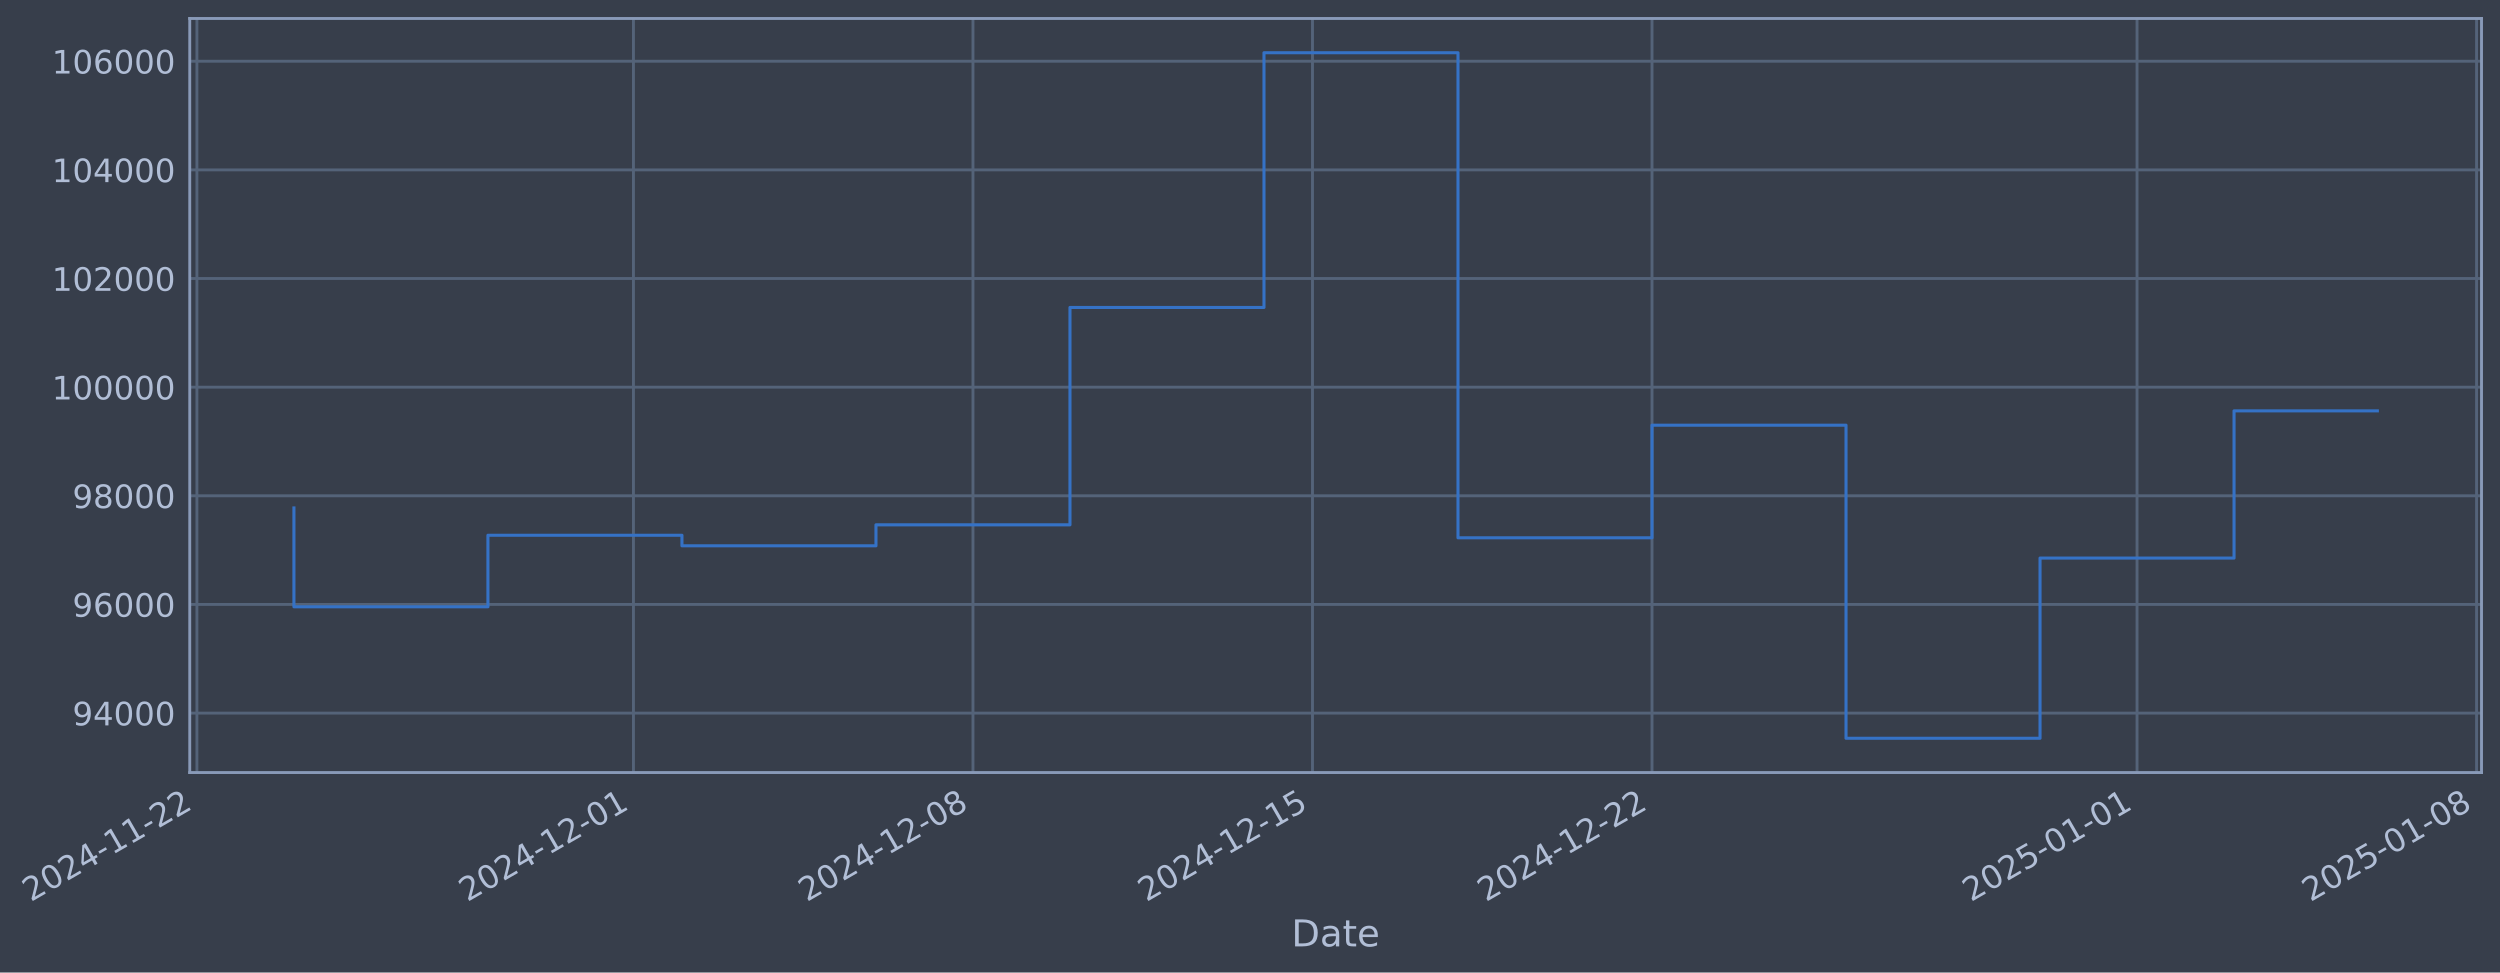
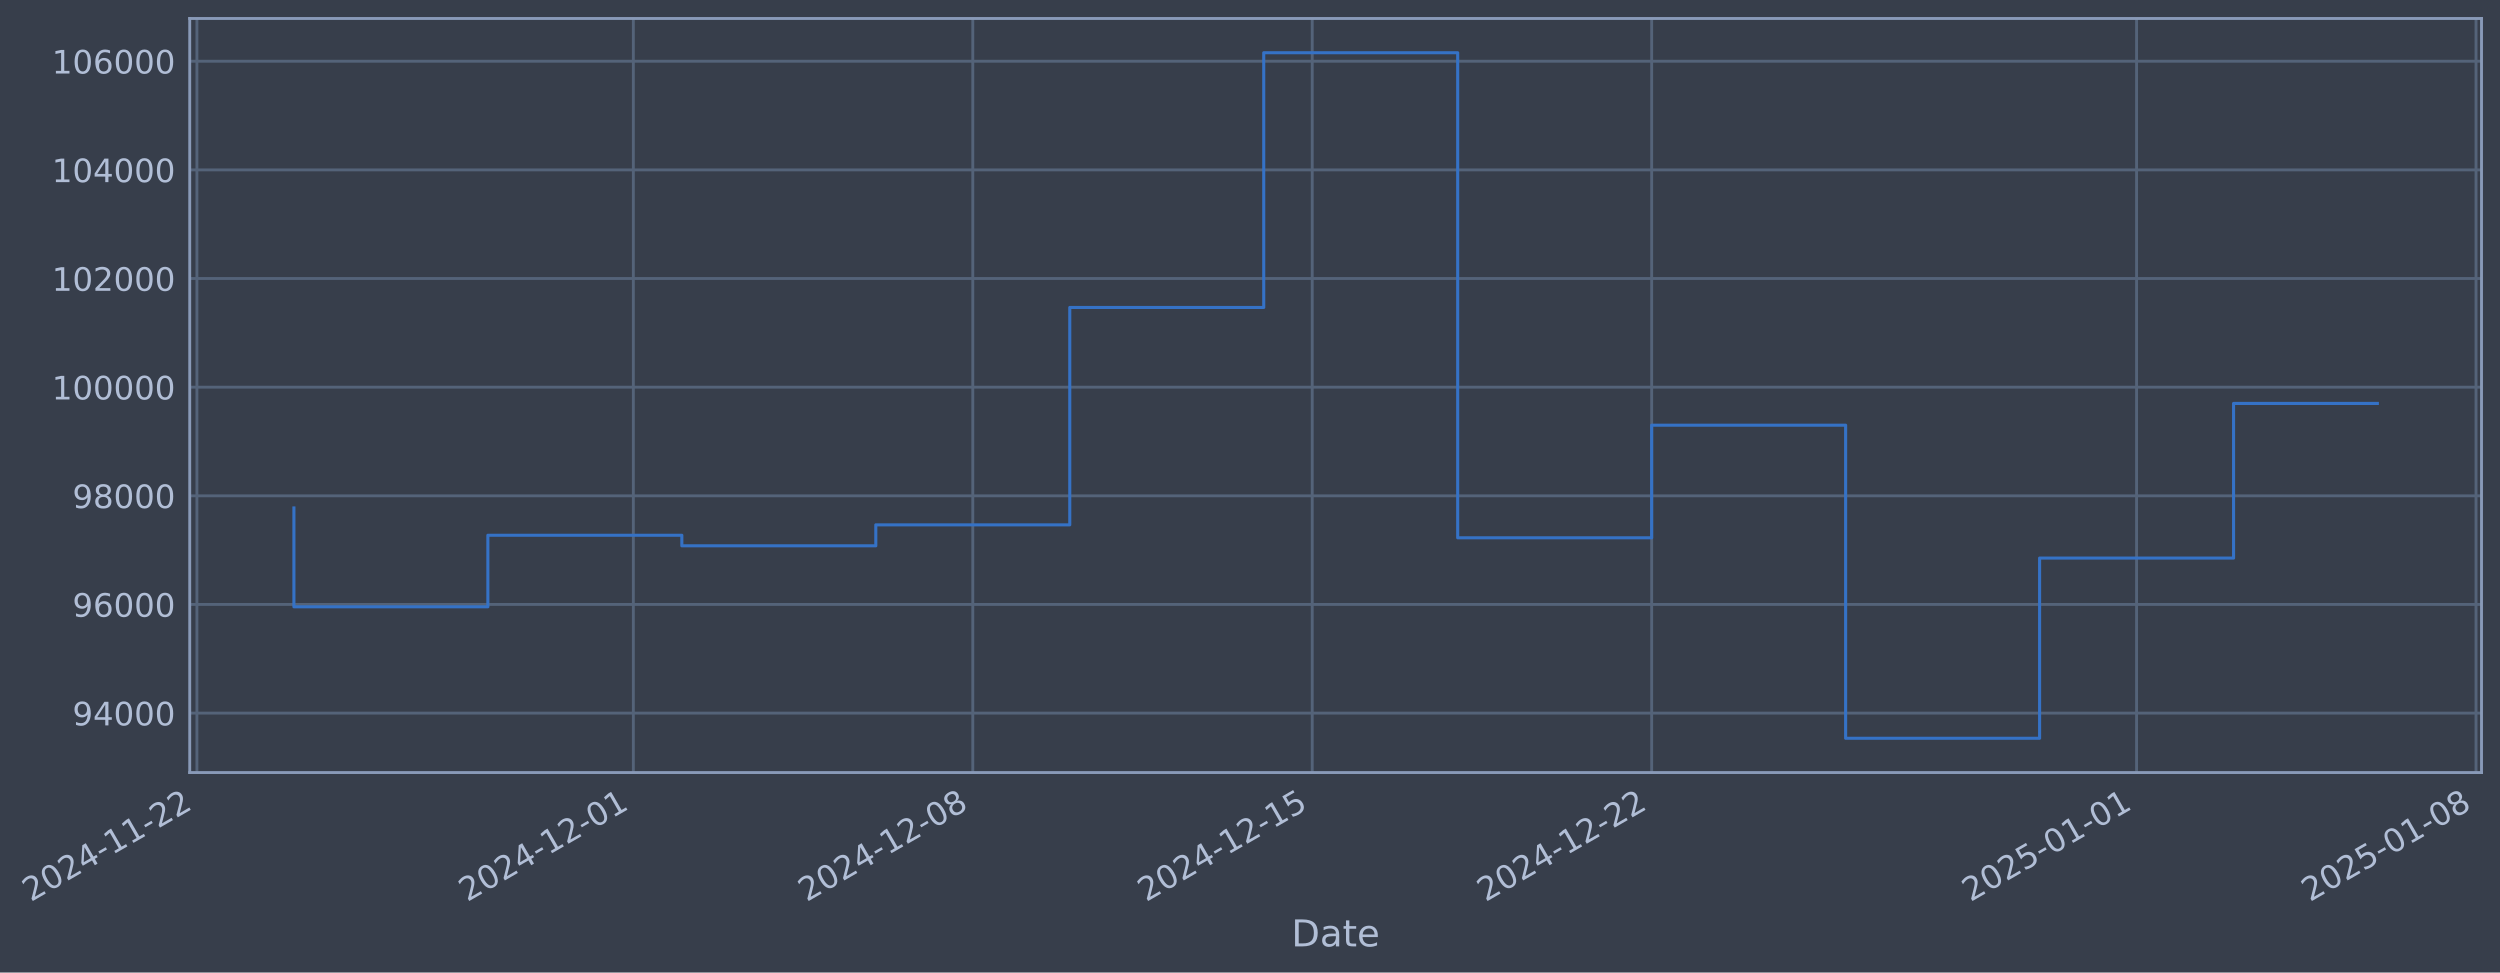
- <svg xmlns="http://www.w3.org/2000/svg" xmlns:xlink="http://www.w3.org/1999/xlink" width="973.921pt" height="378.87pt" viewBox="0 0 973.921 378.87" version="1.1">
+ <svg xmlns="http://www.w3.org/2000/svg" xmlns:xlink="http://www.w3.org/1999/xlink" width="973.912pt" height="378.87pt" viewBox="0 0 973.912 378.87" version="1.1">
  <defs>
    <style type="text/css">*{stroke-linejoin: round; stroke-linecap: butt}</style>
  </defs>
  <g id="figure_1">
    <g id="patch_1">
-       <path d="M 0 378.87  L 973.921 378.87  L 973.921 0  L 0 0  z " style="fill: #373e4b" />
+       <path d="M 0 378.87  L 973.912 378.87  L 973.912 0  L 0 0  z " style="fill: #373e4b" />
    </g>
    <g id="axes_1">
      <g id="patch_2">
-         <path d="M 73.921 300.96  L 966.721 300.96  L 966.721 7.2  L 73.921 7.2  z " style="fill: #373e4b" />
+         <path d="M 73.912 300.96  L 966.712 300.96  L 966.712 7.2  L 73.912 7.2  z " style="fill: #373e4b" />
      </g>
      <g id="matplotlib.axis_1">
        <g id="xtick_1">
          <g id="line2d_1">
-             <path d="M 76.713 300.96  L 76.713 7.2  " clip-path="url(#p299ce7e44c)" style="fill: none; stroke: #546379; stroke-width: 1.12; stroke-linecap: square" />
+             <path d="M 76.713 300.96  L 76.713 7.2  " clip-path="url(#p192be513a6)" style="fill: none; stroke: #546379; stroke-width: 1.12; stroke-linecap: square" />
          </g>
          <g id="line2d_2" />
          <g id="text_1">
            <g style="fill: #b1bed6" transform="translate(11.98702 351.4642) rotate(-30) scale(0.126 -0.126)">
              <defs>
                <path id="DejaVuSans-32" d="M 1228 531  L 3431 531  L 3431 0  L 469 0  L 469 531  Q 828 903 1448 1529  Q 2069 2156 2228 2338  Q 2531 2678 2651 2914  Q 2772 3150 2772 3378  Q 2772 3750 2511 3984  Q 2250 4219 1831 4219  Q 1534 4219 1204 4116  Q 875 4013 500 3803  L 500 4441  Q 881 4594 1212 4672  Q 1544 4750 1819 4750  Q 2544 4750 2975 4387  Q 3406 4025 3406 3419  Q 3406 3131 3298 2873  Q 3191 2616 2906 2266  Q 2828 2175 2409 1742  Q 1991 1309 1228 531  z " transform="scale(0.015625)" />
                <path id="DejaVuSans-30" d="M 2034 4250  Q 1547 4250 1301 3770  Q 1056 3291 1056 2328  Q 1056 1369 1301 889  Q 1547 409 2034 409  Q 2525 409 2770 889  Q 3016 1369 3016 2328  Q 3016 3291 2770 3770  Q 2525 4250 2034 4250  z M 2034 4750  Q 2819 4750 3233 4129  Q 3647 3509 3647 2328  Q 3647 1150 3233 529  Q 2819 -91 2034 -91  Q 1250 -91 836 529  Q 422 1150 422 2328  Q 422 3509 836 4129  Q 1250 4750 2034 4750  z " transform="scale(0.015625)" />
                <path id="DejaVuSans-34" d="M 2419 4116  L 825 1625  L 2419 1625  L 2419 4116  z M 2253 4666  L 3047 4666  L 3047 1625  L 3713 1625  L 3713 1100  L 3047 1100  L 3047 0  L 2419 0  L 2419 1100  L 313 1100  L 313 1709  L 2253 4666  z " transform="scale(0.015625)" />
                <path id="DejaVuSans-2d" d="M 313 2009  L 1997 2009  L 1997 1497  L 313 1497  L 313 2009  z " transform="scale(0.015625)" />
                <path id="DejaVuSans-31" d="M 794 531  L 1825 531  L 1825 4091  L 703 3866  L 703 4441  L 1819 4666  L 2450 4666  L 2450 531  L 3481 531  L 3481 0  L 794 0  L 794 531  z " transform="scale(0.015625)" />
              </defs>
              <use xlink:href="#DejaVuSans-32" />
              <use xlink:href="#DejaVuSans-30" transform="translate(63.62305 0)" />
              <use xlink:href="#DejaVuSans-32" transform="translate(127.2461 0)" />
              <use xlink:href="#DejaVuSans-34" transform="translate(190.8691 0)" />
              <use xlink:href="#DejaVuSans-2d" transform="translate(254.4922 0)" />
              <use xlink:href="#DejaVuSans-31" transform="translate(290.5762 0)" />
              <use xlink:href="#DejaVuSans-31" transform="translate(354.1992 0)" />
              <use xlink:href="#DejaVuSans-2d" transform="translate(417.8223 0)" />
              <use xlink:href="#DejaVuSans-32" transform="translate(453.9062 0)" />
              <use xlink:href="#DejaVuSans-32" transform="translate(517.5293 0)" />
            </g>
          </g>
        </g>
        <g id="xtick_2">
          <g id="line2d_3">
-             <path d="M 246.769 300.96  L 246.769 7.2  " clip-path="url(#p299ce7e44c)" style="fill: none; stroke: #546379; stroke-width: 1.12; stroke-linecap: square" />
+             <path d="M 246.728 300.96  L 246.728 7.2  " clip-path="url(#p192be513a6)" style="fill: none; stroke: #546379; stroke-width: 1.12; stroke-linecap: square" />
          </g>
          <g id="line2d_4" />
          <g id="text_2">
-             <g style="fill: #b1bed6" transform="translate(182.0438 351.4642) rotate(-30) scale(0.126 -0.126)">
+             <g style="fill: #b1bed6" transform="translate(182.0022 351.4642) rotate(-30) scale(0.126 -0.126)">
              <use xlink:href="#DejaVuSans-32" />
              <use xlink:href="#DejaVuSans-30" transform="translate(63.62305 0)" />
              <use xlink:href="#DejaVuSans-32" transform="translate(127.2461 0)" />
              <use xlink:href="#DejaVuSans-34" transform="translate(190.8691 0)" />
              <use xlink:href="#DejaVuSans-2d" transform="translate(254.4922 0)" />
              <use xlink:href="#DejaVuSans-31" transform="translate(290.5762 0)" />
              <use xlink:href="#DejaVuSans-32" transform="translate(354.1992 0)" />
              <use xlink:href="#DejaVuSans-2d" transform="translate(417.8223 0)" />
              <use xlink:href="#DejaVuSans-30" transform="translate(453.9062 0)" />
              <use xlink:href="#DejaVuSans-31" transform="translate(517.5293 0)" />
            </g>
          </g>
        </g>
        <g id="xtick_3">
          <g id="line2d_5">
-             <path d="M 379.036 300.96  L 379.036 7.2  " clip-path="url(#p299ce7e44c)" style="fill: none; stroke: #546379; stroke-width: 1.12; stroke-linecap: square" />
+             <path d="M 378.962 300.96  L 378.962 7.2  " clip-path="url(#p192be513a6)" style="fill: none; stroke: #546379; stroke-width: 1.12; stroke-linecap: square" />
          </g>
          <g id="line2d_6" />
          <g id="text_3">
-             <g style="fill: #b1bed6" transform="translate(314.3102 351.4642) rotate(-30) scale(0.126 -0.126)">
+             <g style="fill: #b1bed6" transform="translate(314.2362 351.4642) rotate(-30) scale(0.126 -0.126)">
              <defs>
                <path id="DejaVuSans-38" d="M 2034 2216  Q 1584 2216 1326 1975  Q 1069 1734 1069 1313  Q 1069 891 1326 650  Q 1584 409 2034 409  Q 2484 409 2743 651  Q 3003 894 3003 1313  Q 3003 1734 2745 1975  Q 2488 2216 2034 2216  z M 1403 2484  Q 997 2584 770 2862  Q 544 3141 544 3541  Q 544 4100 942 4425  Q 1341 4750 2034 4750  Q 2731 4750 3128 4425  Q 3525 4100 3525 3541  Q 3525 3141 3298 2862  Q 3072 2584 2669 2484  Q 3125 2378 3379 2068  Q 3634 1759 3634 1313  Q 3634 634 3220 271  Q 2806 -91 2034 -91  Q 1263 -91 848 271  Q 434 634 434 1313  Q 434 1759 690 2068  Q 947 2378 1403 2484  z M 1172 3481  Q 1172 3119 1398 2916  Q 1625 2713 2034 2713  Q 2441 2713 2670 2916  Q 2900 3119 2900 3481  Q 2900 3844 2670 4047  Q 2441 4250 2034 4250  Q 1625 4250 1398 4047  Q 1172 3844 1172 3481  z " transform="scale(0.015625)" />
              </defs>
              <use xlink:href="#DejaVuSans-32" />
              <use xlink:href="#DejaVuSans-30" transform="translate(63.62305 0)" />
              <use xlink:href="#DejaVuSans-32" transform="translate(127.2461 0)" />
              <use xlink:href="#DejaVuSans-34" transform="translate(190.8691 0)" />
              <use xlink:href="#DejaVuSans-2d" transform="translate(254.4922 0)" />
              <use xlink:href="#DejaVuSans-31" transform="translate(290.5762 0)" />
              <use xlink:href="#DejaVuSans-32" transform="translate(354.1992 0)" />
              <use xlink:href="#DejaVuSans-2d" transform="translate(417.8223 0)" />
              <use xlink:href="#DejaVuSans-30" transform="translate(453.9062 0)" />
              <use xlink:href="#DejaVuSans-38" transform="translate(517.5293 0)" />
            </g>
          </g>
        </g>
        <g id="xtick_4">
          <g id="line2d_7">
-             <path d="M 511.302 300.96  L 511.302 7.2  " clip-path="url(#p299ce7e44c)" style="fill: none; stroke: #546379; stroke-width: 1.12; stroke-linecap: square" />
+             <path d="M 511.196 300.96  L 511.196 7.2  " clip-path="url(#p192be513a6)" style="fill: none; stroke: #546379; stroke-width: 1.12; stroke-linecap: square" />
          </g>
          <g id="line2d_8" />
          <g id="text_4">
-             <g style="fill: #b1bed6" transform="translate(446.5766 351.4642) rotate(-30) scale(0.126 -0.126)">
+             <g style="fill: #b1bed6" transform="translate(446.4702 351.4642) rotate(-30) scale(0.126 -0.126)">
              <defs>
                <path id="DejaVuSans-35" d="M 691 4666  L 3169 4666  L 3169 4134  L 1269 4134  L 1269 2991  Q 1406 3038 1543 3061  Q 1681 3084 1819 3084  Q 2600 3084 3056 2656  Q 3513 2228 3513 1497  Q 3513 744 3044 326  Q 2575 -91 1722 -91  Q 1428 -91 1123 -41  Q 819 9 494 109  L 494 744  Q 775 591 1075 516  Q 1375 441 1709 441  Q 2250 441 2565 725  Q 2881 1009 2881 1497  Q 2881 1984 2565 2268  Q 2250 2553 1709 2553  Q 1456 2553 1204 2497  Q 953 2441 691 2322  L 691 4666  z " transform="scale(0.015625)" />
              </defs>
              <use xlink:href="#DejaVuSans-32" />
              <use xlink:href="#DejaVuSans-30" transform="translate(63.62305 0)" />
              <use xlink:href="#DejaVuSans-32" transform="translate(127.2461 0)" />
              <use xlink:href="#DejaVuSans-34" transform="translate(190.8691 0)" />
              <use xlink:href="#DejaVuSans-2d" transform="translate(254.4922 0)" />
              <use xlink:href="#DejaVuSans-31" transform="translate(290.5762 0)" />
              <use xlink:href="#DejaVuSans-32" transform="translate(354.1992 0)" />
              <use xlink:href="#DejaVuSans-2d" transform="translate(417.8223 0)" />
              <use xlink:href="#DejaVuSans-31" transform="translate(453.9062 0)" />
              <use xlink:href="#DejaVuSans-35" transform="translate(517.5293 0)" />
            </g>
          </g>
        </g>
        <g id="xtick_5">
          <g id="line2d_9">
-             <path d="M 643.569 300.96  L 643.569 7.2  " clip-path="url(#p299ce7e44c)" style="fill: none; stroke: #546379; stroke-width: 1.12; stroke-linecap: square" />
+             <path d="M 643.43 300.96  L 643.43 7.2  " clip-path="url(#p192be513a6)" style="fill: none; stroke: #546379; stroke-width: 1.12; stroke-linecap: square" />
          </g>
          <g id="line2d_10" />
          <g id="text_5">
-             <g style="fill: #b1bed6" transform="translate(578.843 351.4642) rotate(-30) scale(0.126 -0.126)">
+             <g style="fill: #b1bed6" transform="translate(578.7042 351.4642) rotate(-30) scale(0.126 -0.126)">
              <use xlink:href="#DejaVuSans-32" />
              <use xlink:href="#DejaVuSans-30" transform="translate(63.62305 0)" />
              <use xlink:href="#DejaVuSans-32" transform="translate(127.2461 0)" />
              <use xlink:href="#DejaVuSans-34" transform="translate(190.8691 0)" />
              <use xlink:href="#DejaVuSans-2d" transform="translate(254.4922 0)" />
              <use xlink:href="#DejaVuSans-31" transform="translate(290.5762 0)" />
              <use xlink:href="#DejaVuSans-32" transform="translate(354.1992 0)" />
              <use xlink:href="#DejaVuSans-2d" transform="translate(417.8223 0)" />
              <use xlink:href="#DejaVuSans-32" transform="translate(453.9062 0)" />
              <use xlink:href="#DejaVuSans-32" transform="translate(517.5293 0)" />
            </g>
          </g>
        </g>
        <g id="xtick_6">
          <g id="line2d_11">
-             <path d="M 832.521 300.96  L 832.521 7.2  " clip-path="url(#p299ce7e44c)" style="fill: none; stroke: #546379; stroke-width: 1.12; stroke-linecap: square" />
+             <path d="M 832.335 300.96  L 832.335 7.2  " clip-path="url(#p192be513a6)" style="fill: none; stroke: #546379; stroke-width: 1.12; stroke-linecap: square" />
          </g>
          <g id="line2d_12" />
          <g id="text_6">
-             <g style="fill: #b1bed6" transform="translate(767.7951 351.4642) rotate(-30) scale(0.126 -0.126)">
+             <g style="fill: #b1bed6" transform="translate(767.61 351.4642) rotate(-30) scale(0.126 -0.126)">
              <use xlink:href="#DejaVuSans-32" />
              <use xlink:href="#DejaVuSans-30" transform="translate(63.62305 0)" />
              <use xlink:href="#DejaVuSans-32" transform="translate(127.2461 0)" />
              <use xlink:href="#DejaVuSans-35" transform="translate(190.8691 0)" />
              <use xlink:href="#DejaVuSans-2d" transform="translate(254.4922 0)" />
              <use xlink:href="#DejaVuSans-30" transform="translate(290.5762 0)" />
              <use xlink:href="#DejaVuSans-31" transform="translate(354.1992 0)" />
              <use xlink:href="#DejaVuSans-2d" transform="translate(417.8223 0)" />
              <use xlink:href="#DejaVuSans-30" transform="translate(453.9062 0)" />
              <use xlink:href="#DejaVuSans-31" transform="translate(517.5293 0)" />
            </g>
          </g>
        </g>
        <g id="xtick_7">
          <g id="line2d_13">
-             <path d="M 964.787 300.96  L 964.787 7.2  " clip-path="url(#p299ce7e44c)" style="fill: none; stroke: #546379; stroke-width: 1.12; stroke-linecap: square" />
+             <path d="M 964.57 300.96  L 964.57 7.2  " clip-path="url(#p192be513a6)" style="fill: none; stroke: #546379; stroke-width: 1.12; stroke-linecap: square" />
          </g>
          <g id="line2d_14" />
          <g id="text_7">
-             <g style="fill: #b1bed6" transform="translate(900.0615 351.4642) rotate(-30) scale(0.126 -0.126)">
+             <g style="fill: #b1bed6" transform="translate(899.844 351.4642) rotate(-30) scale(0.126 -0.126)">
              <use xlink:href="#DejaVuSans-32" />
              <use xlink:href="#DejaVuSans-30" transform="translate(63.62305 0)" />
              <use xlink:href="#DejaVuSans-32" transform="translate(127.2461 0)" />
              <use xlink:href="#DejaVuSans-35" transform="translate(190.8691 0)" />
              <use xlink:href="#DejaVuSans-2d" transform="translate(254.4922 0)" />
              <use xlink:href="#DejaVuSans-30" transform="translate(290.5762 0)" />
              <use xlink:href="#DejaVuSans-31" transform="translate(354.1992 0)" />
              <use xlink:href="#DejaVuSans-2d" transform="translate(417.8223 0)" />
              <use xlink:href="#DejaVuSans-30" transform="translate(453.9062 0)" />
              <use xlink:href="#DejaVuSans-38" transform="translate(517.5293 0)" />
            </g>
          </g>
        </g>
        <g id="text_8">
-           <g style="fill: #b1bed6" transform="translate(503.112 368.6753) scale(0.144 -0.144)">
+           <g style="fill: #b1bed6" transform="translate(503.1027 368.6753) scale(0.144 -0.144)">
            <defs>
              <path id="DejaVuSans-44" d="M 1259 4147  L 1259 519  L 2022 519  Q 2988 519 3436 956  Q 3884 1394 3884 2338  Q 3884 3275 3436 3711  Q 2988 4147 2022 4147  L 1259 4147  z M 628 4666  L 1925 4666  Q 3281 4666 3915 4102  Q 4550 3538 4550 2338  Q 4550 1131 3912 565  Q 3275 0 1925 0  L 628 0  L 628 4666  z " transform="scale(0.015625)" />
              <path id="DejaVuSans-61" d="M 2194 1759  Q 1497 1759 1228 1600  Q 959 1441 959 1056  Q 959 750 1161 570  Q 1363 391 1709 391  Q 2188 391 2477 730  Q 2766 1069 2766 1631  L 2766 1759  L 2194 1759  z M 3341 1997  L 3341 0  L 2766 0  L 2766 531  Q 2569 213 2275 61  Q 1981 -91 1556 -91  Q 1019 -91 701 211  Q 384 513 384 1019  Q 384 1609 779 1909  Q 1175 2209 1959 2209  L 2766 2209  L 2766 2266  Q 2766 2663 2505 2880  Q 2244 3097 1772 3097  Q 1472 3097 1187 3025  Q 903 2953 641 2809  L 641 3341  Q 956 3463 1253 3523  Q 1550 3584 1831 3584  Q 2591 3584 2966 3190  Q 3341 2797 3341 1997  z " transform="scale(0.015625)" />
              <path id="DejaVuSans-74" d="M 1172 4494  L 1172 3500  L 2356 3500  L 2356 3053  L 1172 3053  L 1172 1153  Q 1172 725 1289 603  Q 1406 481 1766 481  L 2356 481  L 2356 0  L 1766 0  Q 1100 0 847 248  Q 594 497 594 1153  L 594 3053  L 172 3053  L 172 3500  L 594 3500  L 594 4494  L 1172 4494  z " transform="scale(0.015625)" />
              <path id="DejaVuSans-65" d="M 3597 1894  L 3597 1613  L 953 1613  Q 991 1019 1311 708  Q 1631 397 2203 397  Q 2534 397 2845 478  Q 3156 559 3463 722  L 3463 178  Q 3153 47 2828 -22  Q 2503 -91 2169 -91  Q 1331 -91 842 396  Q 353 884 353 1716  Q 353 2575 817 3079  Q 1281 3584 2069 3584  Q 2775 3584 3186 3129  Q 3597 2675 3597 1894  z M 3022 2063  Q 3016 2534 2758 2815  Q 2500 3097 2075 3097  Q 1594 3097 1305 2825  Q 1016 2553 972 2059  L 3022 2063  z " transform="scale(0.015625)" />
            </defs>
            <use xlink:href="#DejaVuSans-44" />
            <use xlink:href="#DejaVuSans-61" transform="translate(77.00195 0)" />
            <use xlink:href="#DejaVuSans-74" transform="translate(138.2812 0)" />
            <use xlink:href="#DejaVuSans-65" transform="translate(177.4902 0)" />
          </g>
        </g>
      </g>
      <g id="matplotlib.axis_2">
        <g id="ytick_1">
          <g id="line2d_15">
-             <path d="M 73.921 277.797  L 966.721 277.797  " clip-path="url(#p299ce7e44c)" style="fill: none; stroke: #546379; stroke-width: 1.12; stroke-linecap: square" />
+             <path d="M 73.912 277.797  L 966.712 277.797  " clip-path="url(#p192be513a6)" style="fill: none; stroke: #546379; stroke-width: 1.12; stroke-linecap: square" />
          </g>
          <g id="line2d_16" />
          <g id="text_9">
-             <g style="fill: #b1bed6" transform="translate(28.23736 282.5841) scale(0.126 -0.126)">
+             <g style="fill: #b1bed6" transform="translate(28.2281 282.5841) scale(0.126 -0.126)">
              <defs>
                <path id="DejaVuSans-39" d="M 703 97  L 703 672  Q 941 559 1184 500  Q 1428 441 1663 441  Q 2288 441 2617 861  Q 2947 1281 2994 2138  Q 2813 1869 2534 1725  Q 2256 1581 1919 1581  Q 1219 1581 811 2004  Q 403 2428 403 3163  Q 403 3881 828 4315  Q 1253 4750 1959 4750  Q 2769 4750 3195 4129  Q 3622 3509 3622 2328  Q 3622 1225 3098 567  Q 2575 -91 1691 -91  Q 1453 -91 1209 -44  Q 966 3 703 97  z M 1959 2075  Q 2384 2075 2632 2365  Q 2881 2656 2881 3163  Q 2881 3666 2632 3958  Q 2384 4250 1959 4250  Q 1534 4250 1286 3958  Q 1038 3666 1038 3163  Q 1038 2656 1286 2365  Q 1534 2075 1959 2075  z " transform="scale(0.015625)" />
              </defs>
              <use xlink:href="#DejaVuSans-39" />
              <use xlink:href="#DejaVuSans-34" transform="translate(63.62305 0)" />
              <use xlink:href="#DejaVuSans-30" transform="translate(127.2461 0)" />
              <use xlink:href="#DejaVuSans-30" transform="translate(190.8691 0)" />
              <use xlink:href="#DejaVuSans-30" transform="translate(254.4922 0)" />
            </g>
          </g>
        </g>
        <g id="ytick_2">
          <g id="line2d_17">
-             <path d="M 73.921 235.473  L 966.721 235.473  " clip-path="url(#p299ce7e44c)" style="fill: none; stroke: #546379; stroke-width: 1.12; stroke-linecap: square" />
+             <path d="M 73.912 235.473  L 966.712 235.473  " clip-path="url(#p192be513a6)" style="fill: none; stroke: #546379; stroke-width: 1.12; stroke-linecap: square" />
          </g>
          <g id="line2d_18" />
          <g id="text_10">
-             <g style="fill: #b1bed6" transform="translate(28.23736 240.2602) scale(0.126 -0.126)">
+             <g style="fill: #b1bed6" transform="translate(28.2281 240.2602) scale(0.126 -0.126)">
              <defs>
                <path id="DejaVuSans-36" d="M 2113 2584  Q 1688 2584 1439 2293  Q 1191 2003 1191 1497  Q 1191 994 1439 701  Q 1688 409 2113 409  Q 2538 409 2786 701  Q 3034 994 3034 1497  Q 3034 2003 2786 2293  Q 2538 2584 2113 2584  z M 3366 4563  L 3366 3988  Q 3128 4100 2886 4159  Q 2644 4219 2406 4219  Q 1781 4219 1451 3797  Q 1122 3375 1075 2522  Q 1259 2794 1537 2939  Q 1816 3084 2150 3084  Q 2853 3084 3261 2657  Q 3669 2231 3669 1497  Q 3669 778 3244 343  Q 2819 -91 2113 -91  Q 1303 -91 875 529  Q 447 1150 447 2328  Q 447 3434 972 4092  Q 1497 4750 2381 4750  Q 2619 4750 2861 4703  Q 3103 4656 3366 4563  z " transform="scale(0.015625)" />
              </defs>
              <use xlink:href="#DejaVuSans-39" />
              <use xlink:href="#DejaVuSans-36" transform="translate(63.62305 0)" />
              <use xlink:href="#DejaVuSans-30" transform="translate(127.2461 0)" />
              <use xlink:href="#DejaVuSans-30" transform="translate(190.8691 0)" />
              <use xlink:href="#DejaVuSans-30" transform="translate(254.4922 0)" />
            </g>
          </g>
        </g>
        <g id="ytick_3">
          <g id="line2d_19">
-             <path d="M 73.921 193.149  L 966.721 193.149  " clip-path="url(#p299ce7e44c)" style="fill: none; stroke: #546379; stroke-width: 1.12; stroke-linecap: square" />
+             <path d="M 73.912 193.149  L 966.712 193.149  " clip-path="url(#p192be513a6)" style="fill: none; stroke: #546379; stroke-width: 1.12; stroke-linecap: square" />
          </g>
          <g id="line2d_20" />
          <g id="text_11">
-             <g style="fill: #b1bed6" transform="translate(28.23736 197.9364) scale(0.126 -0.126)">
+             <g style="fill: #b1bed6" transform="translate(28.2281 197.9364) scale(0.126 -0.126)">
              <use xlink:href="#DejaVuSans-39" />
              <use xlink:href="#DejaVuSans-38" transform="translate(63.62305 0)" />
              <use xlink:href="#DejaVuSans-30" transform="translate(127.2461 0)" />
              <use xlink:href="#DejaVuSans-30" transform="translate(190.8691 0)" />
              <use xlink:href="#DejaVuSans-30" transform="translate(254.4922 0)" />
            </g>
          </g>
        </g>
        <g id="ytick_4">
          <g id="line2d_21">
-             <path d="M 73.921 150.826  L 966.721 150.826  " clip-path="url(#p299ce7e44c)" style="fill: none; stroke: #546379; stroke-width: 1.12; stroke-linecap: square" />
+             <path d="M 73.912 150.826  L 966.712 150.826  " clip-path="url(#p192be513a6)" style="fill: none; stroke: #546379; stroke-width: 1.12; stroke-linecap: square" />
          </g>
          <g id="line2d_22" />
          <g id="text_12">
-             <g style="fill: #b1bed6" transform="translate(20.22061 155.6126) scale(0.126 -0.126)">
+             <g style="fill: #b1bed6" transform="translate(20.21136 155.6126) scale(0.126 -0.126)">
              <use xlink:href="#DejaVuSans-31" />
              <use xlink:href="#DejaVuSans-30" transform="translate(63.62305 0)" />
              <use xlink:href="#DejaVuSans-30" transform="translate(127.2461 0)" />
              <use xlink:href="#DejaVuSans-30" transform="translate(190.8691 0)" />
              <use xlink:href="#DejaVuSans-30" transform="translate(254.4922 0)" />
              <use xlink:href="#DejaVuSans-30" transform="translate(318.1152 0)" />
            </g>
          </g>
        </g>
        <g id="ytick_5">
          <g id="line2d_23">
-             <path d="M 73.921 108.502  L 966.721 108.502  " clip-path="url(#p299ce7e44c)" style="fill: none; stroke: #546379; stroke-width: 1.12; stroke-linecap: square" />
+             <path d="M 73.912 108.502  L 966.712 108.502  " clip-path="url(#p192be513a6)" style="fill: none; stroke: #546379; stroke-width: 1.12; stroke-linecap: square" />
          </g>
          <g id="line2d_24" />
          <g id="text_13">
-             <g style="fill: #b1bed6" transform="translate(20.22061 113.2888) scale(0.126 -0.126)">
+             <g style="fill: #b1bed6" transform="translate(20.21136 113.2888) scale(0.126 -0.126)">
              <use xlink:href="#DejaVuSans-31" />
              <use xlink:href="#DejaVuSans-30" transform="translate(63.62305 0)" />
              <use xlink:href="#DejaVuSans-32" transform="translate(127.2461 0)" />
              <use xlink:href="#DejaVuSans-30" transform="translate(190.8691 0)" />
              <use xlink:href="#DejaVuSans-30" transform="translate(254.4922 0)" />
              <use xlink:href="#DejaVuSans-30" transform="translate(318.1152 0)" />
            </g>
          </g>
        </g>
        <g id="ytick_6">
          <g id="line2d_25">
-             <path d="M 73.921 66.178  L 966.721 66.178  " clip-path="url(#p299ce7e44c)" style="fill: none; stroke: #546379; stroke-width: 1.12; stroke-linecap: square" />
+             <path d="M 73.912 66.178  L 966.712 66.178  " clip-path="url(#p192be513a6)" style="fill: none; stroke: #546379; stroke-width: 1.12; stroke-linecap: square" />
          </g>
          <g id="line2d_26" />
          <g id="text_14">
-             <g style="fill: #b1bed6" transform="translate(20.22061 70.96502) scale(0.126 -0.126)">
+             <g style="fill: #b1bed6" transform="translate(20.21136 70.96502) scale(0.126 -0.126)">
              <use xlink:href="#DejaVuSans-31" />
              <use xlink:href="#DejaVuSans-30" transform="translate(63.62305 0)" />
              <use xlink:href="#DejaVuSans-34" transform="translate(127.2461 0)" />
              <use xlink:href="#DejaVuSans-30" transform="translate(190.8691 0)" />
              <use xlink:href="#DejaVuSans-30" transform="translate(254.4922 0)" />
              <use xlink:href="#DejaVuSans-30" transform="translate(318.1152 0)" />
            </g>
          </g>
        </g>
        <g id="ytick_7">
          <g id="line2d_27">
-             <path d="M 73.921 23.854  L 966.721 23.854  " clip-path="url(#p299ce7e44c)" style="fill: none; stroke: #546379; stroke-width: 1.12; stroke-linecap: square" />
+             <path d="M 73.912 23.854  L 966.712 23.854  " clip-path="url(#p192be513a6)" style="fill: none; stroke: #546379; stroke-width: 1.12; stroke-linecap: square" />
          </g>
          <g id="line2d_28" />
          <g id="text_15">
-             <g style="fill: #b1bed6" transform="translate(20.22061 28.64121) scale(0.126 -0.126)">
+             <g style="fill: #b1bed6" transform="translate(20.21136 28.64121) scale(0.126 -0.126)">
              <use xlink:href="#DejaVuSans-31" />
              <use xlink:href="#DejaVuSans-30" transform="translate(63.62305 0)" />
              <use xlink:href="#DejaVuSans-36" transform="translate(127.2461 0)" />
              <use xlink:href="#DejaVuSans-30" transform="translate(190.8691 0)" />
              <use xlink:href="#DejaVuSans-30" transform="translate(254.4922 0)" />
              <use xlink:href="#DejaVuSans-30" transform="translate(318.1152 0)" />
            </g>
          </g>
        </g>
      </g>
      <g id="line2d_29">
-         <path d="M 114.503 197.87  L 114.503 236.383  L 190.084 236.383  L 190.084 208.521  L 265.665 208.521  L 265.665 212.628  L 341.245 212.628  L 341.245 204.459  L 416.826 204.459  L 416.826 119.77  L 492.407 119.77  L 492.407 20.553  L 567.988 20.553  L 567.988 209.517  L 643.569 209.517  L 643.569 165.636  L 719.149 165.636  L 719.149 287.607  L 794.73 287.607  L 794.73 217.409  L 870.311 217.409  L 870.311 160.068  L 926.139 160.068  " clip-path="url(#p299ce7e44c)" style="fill: none; stroke: #3572c6; stroke-width: 1.2; stroke-linecap: square" />
+         <path d="M 114.494 197.87  L 114.494 236.383  L 190.056 236.383  L 190.056 208.521  L 265.618 208.521  L 265.618 212.628  L 341.181 212.628  L 341.181 204.459  L 416.743 204.459  L 416.743 119.77  L 492.305 119.77  L 492.305 20.553  L 567.867 20.553  L 567.867 209.517  L 643.43 209.517  L 643.43 165.636  L 718.992 165.636  L 718.992 287.607  L 794.554 287.607  L 794.554 217.409  L 870.117 217.409  L 870.117 157.163  L 926.13 157.163  " clip-path="url(#p192be513a6)" style="fill: none; stroke: #3572c6; stroke-width: 1.2; stroke-linecap: square" />
      </g>
      <g id="patch_3">
-         <path d="M 73.921 300.96  L 73.921 7.2  " style="fill: none; stroke: #899ab8; stroke-width: 1.12; stroke-linejoin: miter; stroke-linecap: square" />
+         <path d="M 73.912 300.96  L 73.912 7.2  " style="fill: none; stroke: #899ab8; stroke-width: 1.12; stroke-linejoin: miter; stroke-linecap: square" />
      </g>
      <g id="patch_4">
-         <path d="M 966.721 300.96  L 966.721 7.2  " style="fill: none; stroke: #899ab8; stroke-width: 1.12; stroke-linejoin: miter; stroke-linecap: square" />
+         <path d="M 966.712 300.96  L 966.712 7.2  " style="fill: none; stroke: #899ab8; stroke-width: 1.12; stroke-linejoin: miter; stroke-linecap: square" />
      </g>
      <g id="patch_5">
-         <path d="M 73.921 300.96  L 966.721 300.96  " style="fill: none; stroke: #899ab8; stroke-width: 1.12; stroke-linejoin: miter; stroke-linecap: square" />
+         <path d="M 73.912 300.96  L 966.712 300.96  " style="fill: none; stroke: #899ab8; stroke-width: 1.12; stroke-linejoin: miter; stroke-linecap: square" />
      </g>
      <g id="patch_6">
-         <path d="M 73.921 7.2  L 966.721 7.2  " style="fill: none; stroke: #899ab8; stroke-width: 1.12; stroke-linejoin: miter; stroke-linecap: square" />
+         <path d="M 73.912 7.2  L 966.712 7.2  " style="fill: none; stroke: #899ab8; stroke-width: 1.12; stroke-linejoin: miter; stroke-linecap: square" />
      </g>
    </g>
  </g>
  <defs>
-     <clipPath id="p299ce7e44c">
-       <rect x="73.921" y="7.2" width="892.8" height="293.76" />
+     <clipPath id="p192be513a6">
+       <rect x="73.912" y="7.2" width="892.8" height="293.76" />
    </clipPath>
  </defs>
</svg>
